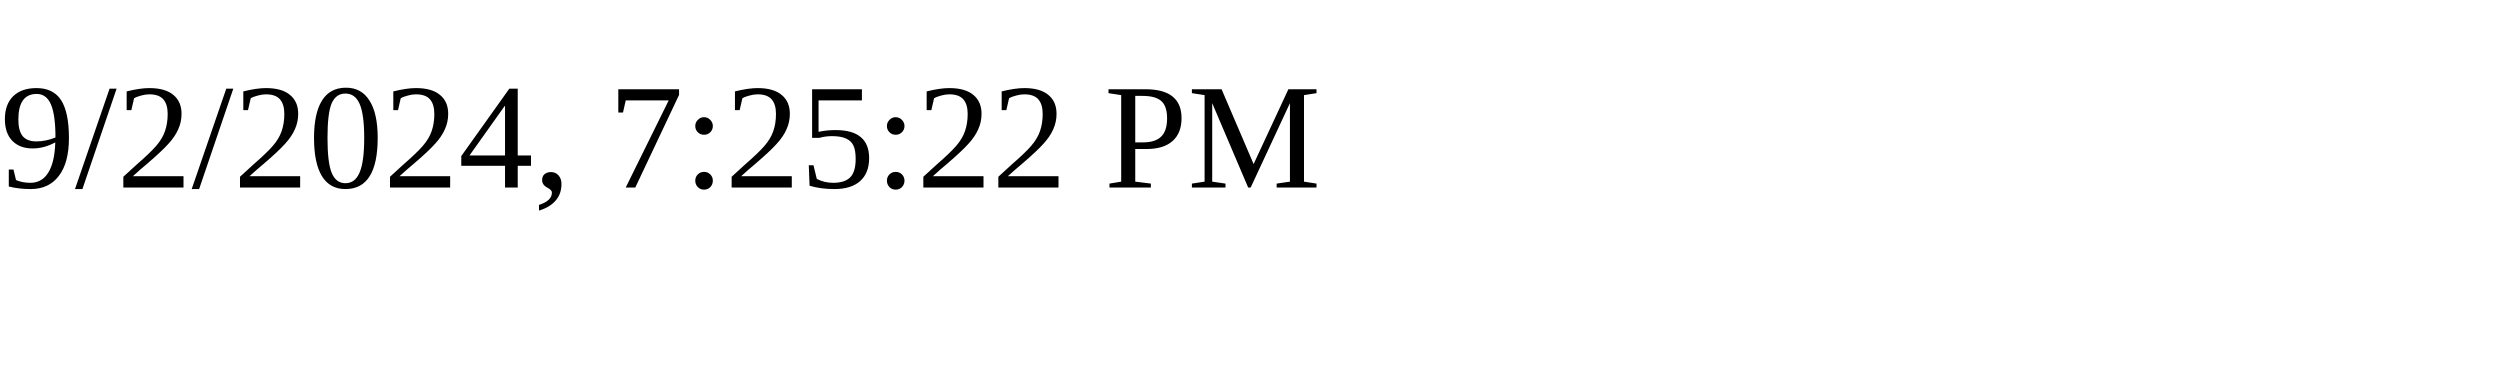
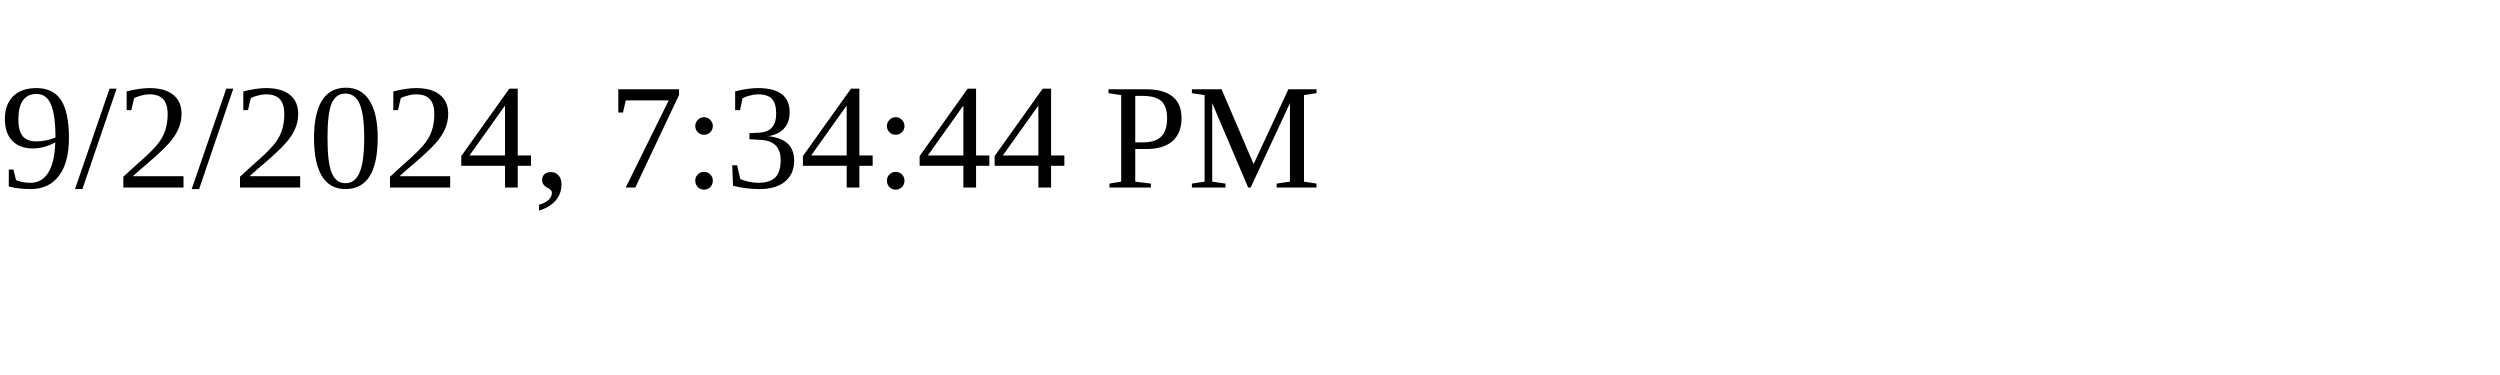
<svg xmlns="http://www.w3.org/2000/svg" height="30" width="200">
-   <text x="0" y="15">9/2/2024, 7:25:22 PM</text>
+   <text x="0" y="15">9/2/2024, 7:34:44 PM</text>
</svg>
